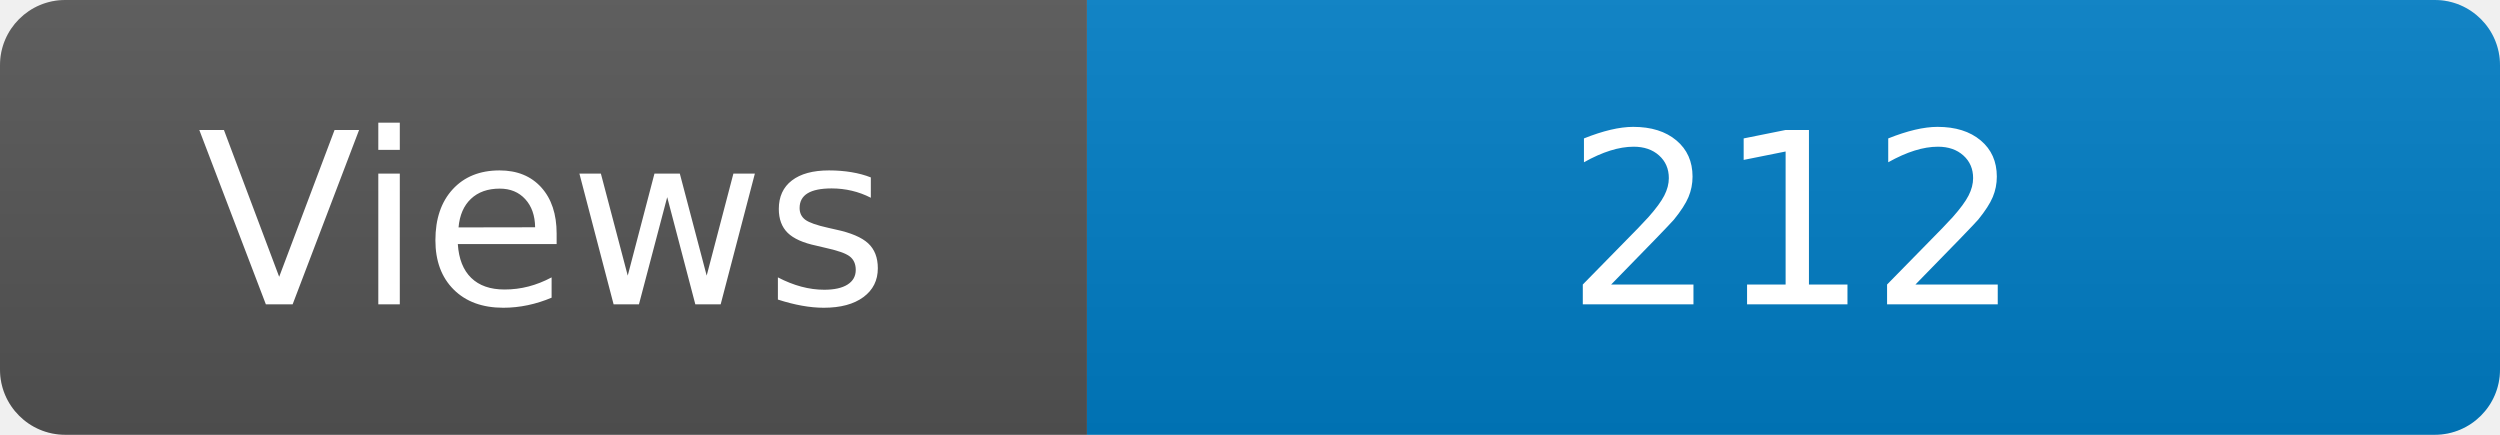
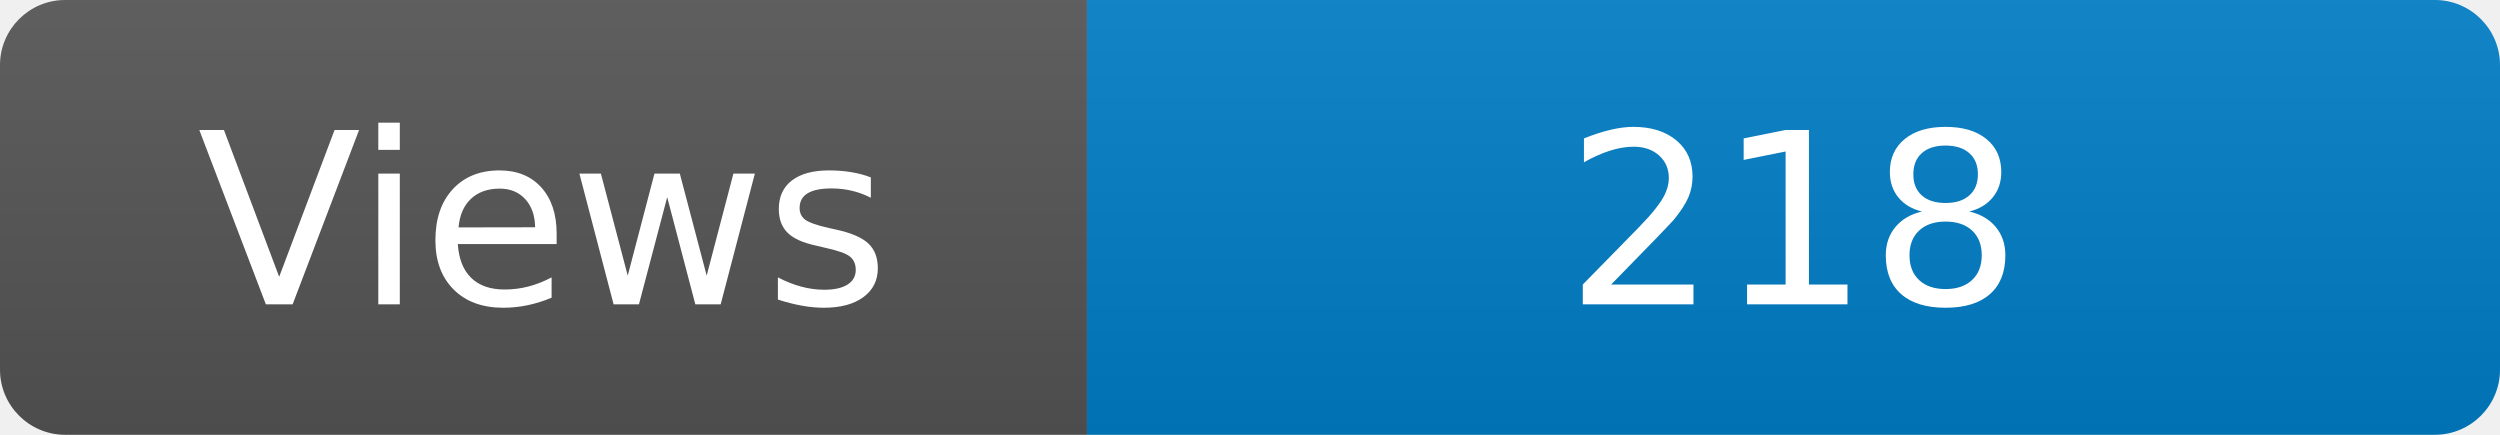
<svg xmlns="http://www.w3.org/2000/svg" width="115" height="20" role="img" aria-label="Maintained?: yes">
  <linearGradient id="s" x2="0" y2="100%">
    <stop offset="0" stop-color="#bbb" stop-opacity=".1" />
    <stop offset="1" stop-opacity=".1" />
  </linearGradient>
  <clipPath id="r">
    <rect width="115" height="20" rx="3" fill="#fff" />
  </clipPath>
  <g clip-path="url(#r)">
    <rect width="50" height="20" fill="#555" />
    <rect x="50" width="160" height="20" fill="#007ec6" />
    <rect width="115" height="20" fill="url(#s)" />
  </g>
  <g fill="#fff" text-anchor="middle" font-family="Verdana,Geneva,DejaVu Sans,sans-serif" font-size="110">
    <text x="250" y="140" transform="scale(.1)" fill="#fff">Views</text>
-     <text x="825" y="140" transform="scale(.1)" fill="#fff">212</text>
+     <text x="825" y="140" transform="scale(.1)" fill="#fff">218</text>
  </g>
</svg>
